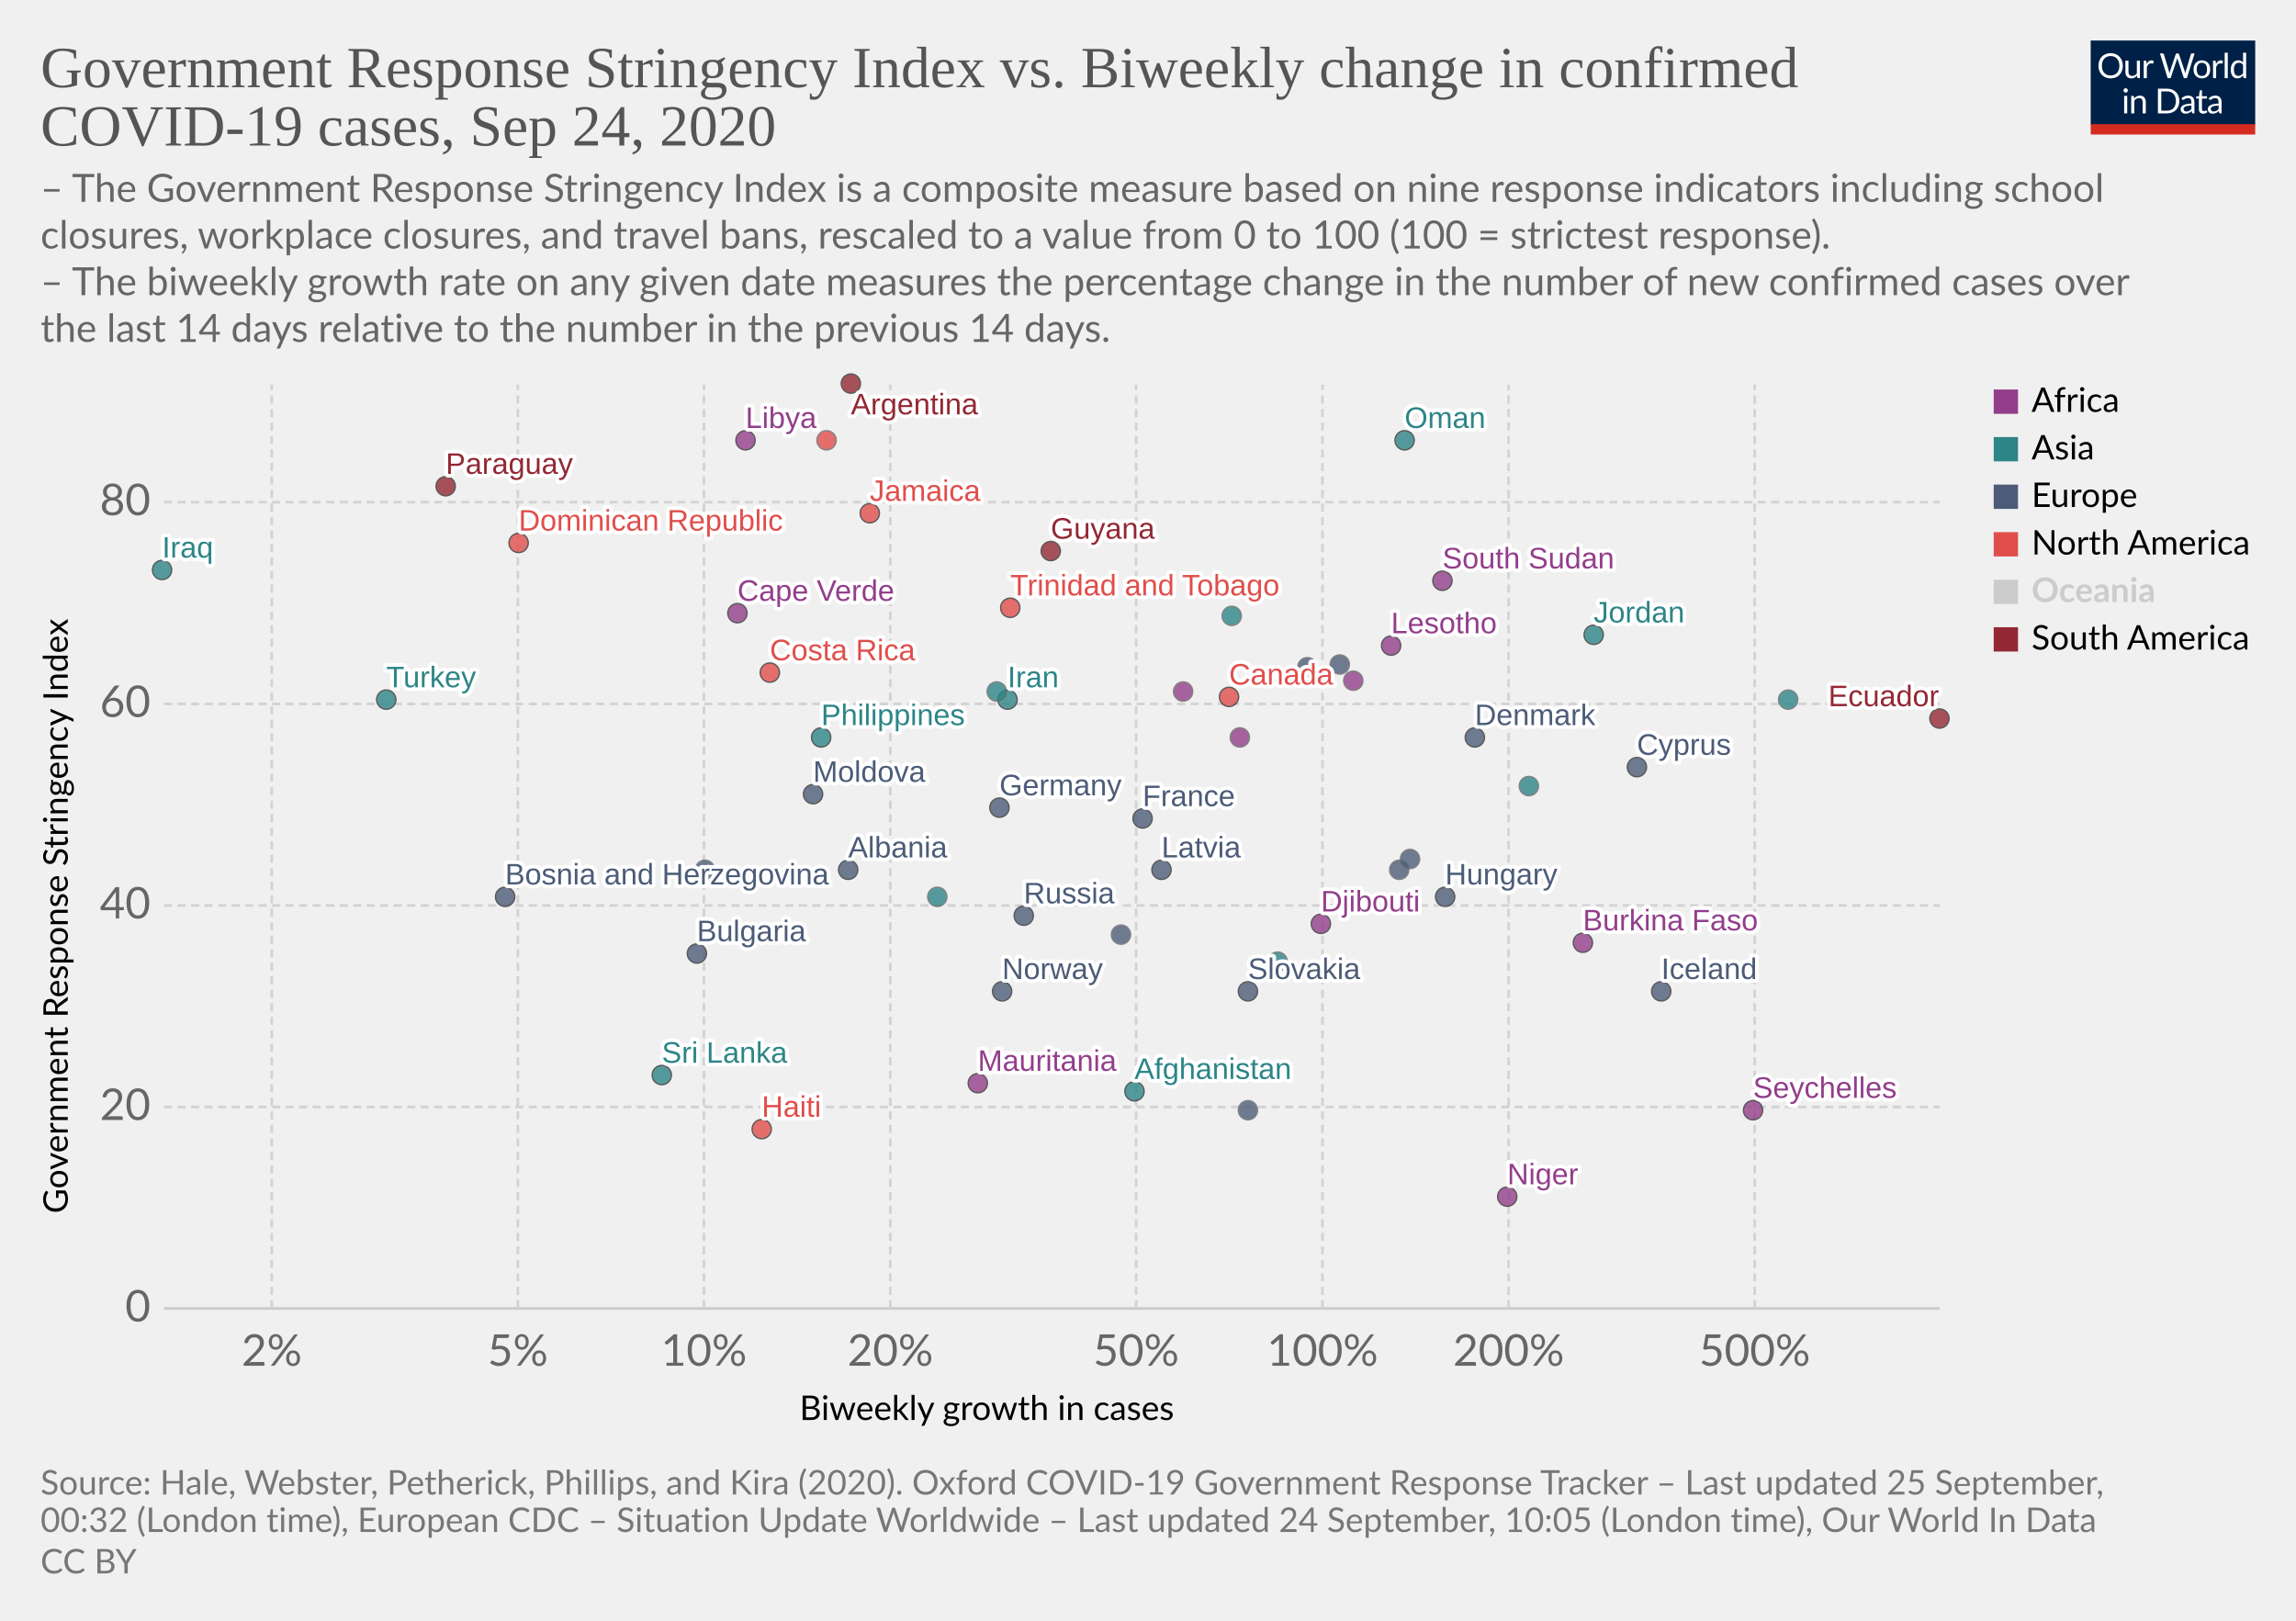
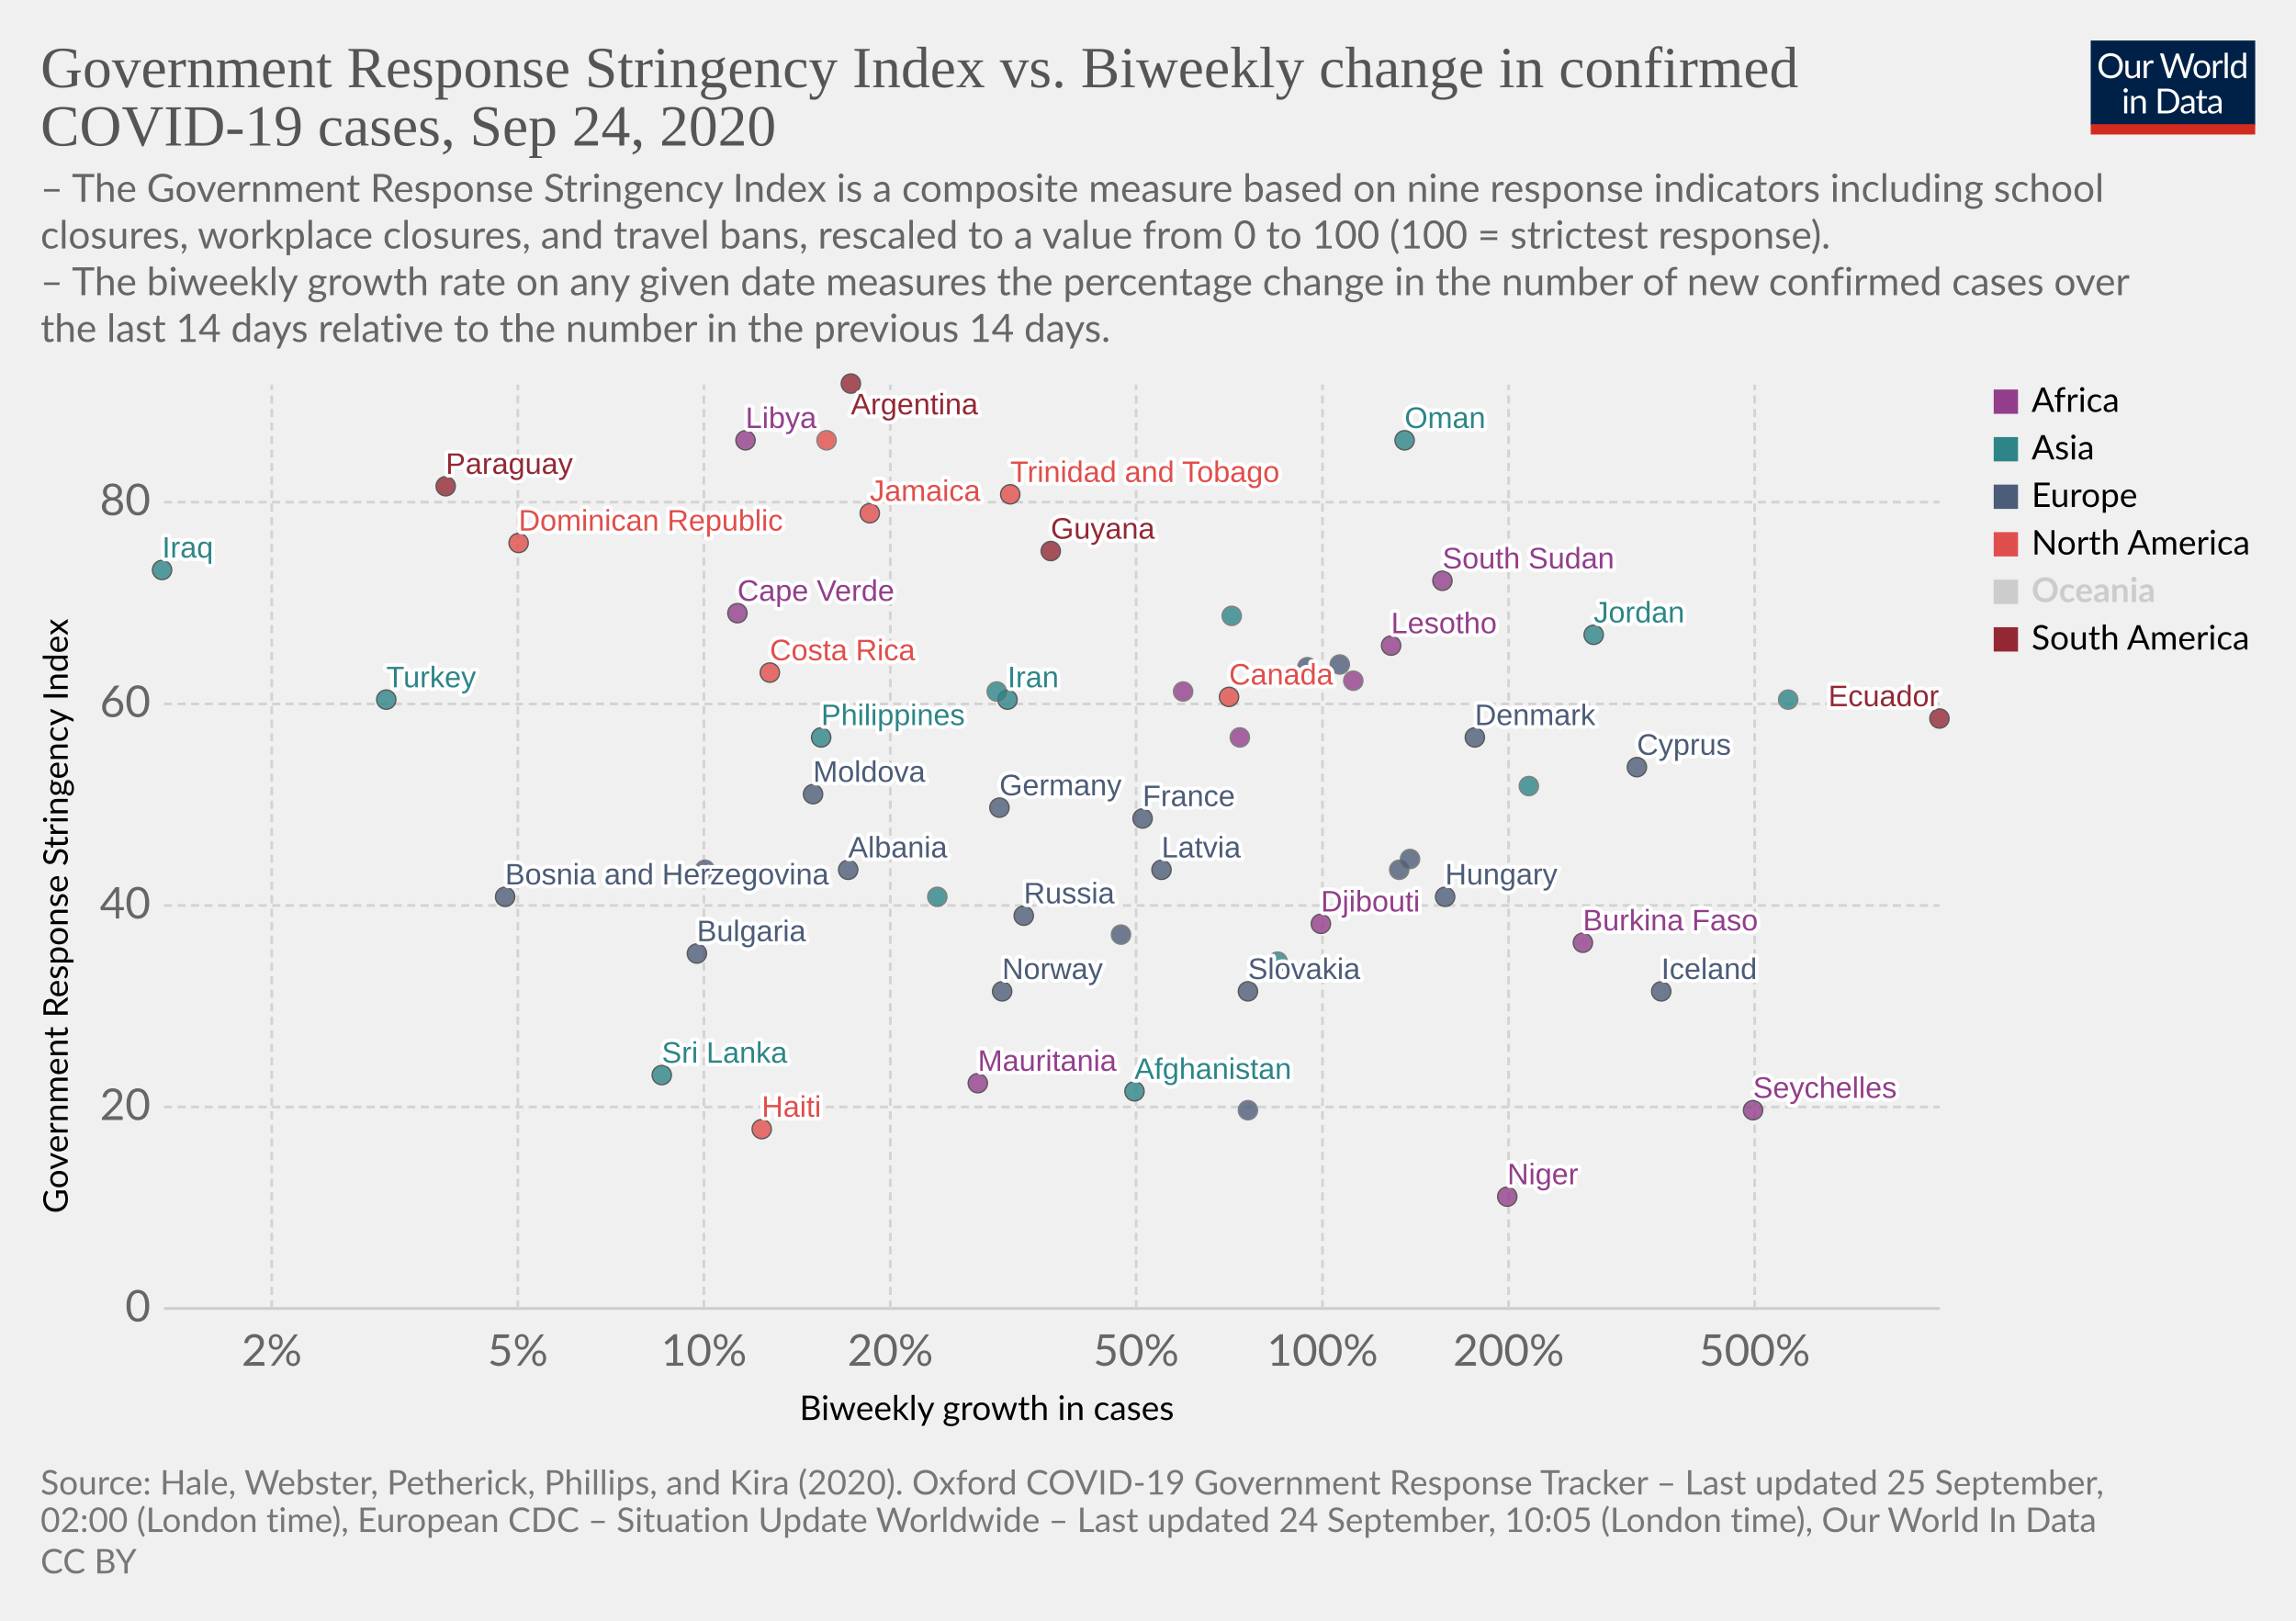
<svg xmlns="http://www.w3.org/2000/svg" version="1.1" style="background-color:#fff;-webkit-font-smoothing:antialiased" width="850" height="600" viewBox="0 0 850 600" font-family="Lato,'Helvetica Neue',Helvetica,Arial,sans-serif" font-size="18" text-rendering="optimizeLegibility">
  <g class="HeaderView">
    <g transform="matrix(.29 0 0 .29 774 15)">
      <svg width="210" height="120" viewBox="0 0 210 120" fill="none">
        <g clip-path="url(#clip0)">
          <path d="M0 0h210v107.89H0V0z" fill="#002147" />
          <path d="M40.98 32.25c0 2.36-.38 4.53-1.12 6.51a14.26 14.26 0 01-8.1 8.4c-1.9.78-4.02 1.17-6.34 1.17a16.6 16.6 0 01-6.33-1.17 14.31 14.31 0 01-8.08-8.4 18.29 18.29 0 01-1.12-6.51c0-2.36.38-4.53 1.12-6.5a14.32 14.32 0 018.07-8.44c1.92-.8 4.03-1.19 6.34-1.19 2.32 0 4.43.4 6.34 1.19 1.92.8 3.56 1.9 4.93 3.34a14.87 14.87 0 013.17 5.1 18.1 18.1 0 011.12 6.5zm-4.38 0c0-1.94-.26-3.68-.8-5.22a10.91 10.91 0 00-2.24-3.89 9.68 9.68 0 00-3.52-2.46 11.95 11.95 0 00-4.62-.86c-1.68 0-3.21.28-4.6.86a9.88 9.88 0 00-3.54 2.46 10.91 10.91 0 00-2.24 3.9c-.53 1.53-.8 3.27-.8 5.2 0 1.94.27 3.68.8 5.22a11.17 11.17 0 002.24 3.9 10.01 10.01 0 003.55 2.44c1.38.56 2.9.83 4.6.83 1.7 0 3.24-.27 4.61-.83a9.8 9.8 0 003.52-2.44 11.17 11.17 0 002.25-3.9c.53-1.54.8-3.28.8-5.21zm26.22-6.54V48H60.5c-.56 0-.9-.27-1.05-.81l-.31-2.4a12.45 12.45 0 01-3.26 2.6c-1.2.64-2.58.96-4.13.96-1.22 0-2.3-.2-3.24-.6a6.52 6.52 0 01-2.33-1.7 7.37 7.37 0 01-1.43-2.67c-.3-1.04-.46-2.2-.46-3.45V25.7h3.91v14.22c0 1.68.38 2.99 1.15 3.91.77.93 1.96 1.39 3.54 1.39 1.16 0 2.24-.27 3.23-.82a10.42 10.42 0 002.8-2.28V25.7h3.91zm8.61 4.47a9.94 9.94 0 012.6-3.56 5.64 5.64 0 013.76-1.3c.47 0 .92.05 1.34.15.44.1.83.27 1.17.49l-.3 2.92c-.09.37-.3.55-.66.55-.2 0-.5-.04-.9-.13a6.21 6.21 0 00-3.24.18c-.54.2-1.03.5-1.47.92-.42.4-.81.9-1.17 1.5-.33.58-.64 1.26-.92 2.02V48H67.7V25.71h2.25c.42 0 .72.08.88.25.16.16.27.44.33.83l.26 3.39zm61.16-13.7L122.75 48h-3.82l-7.99-24.05a21.95 21.95 0 01-.42-1.58 38.36 38.36 0 01-.44 1.58L102.05 48h-3.83L88.4 16.47h3.54c.38 0 .7.1.95.29.26.2.43.43.5.73l6.52 21.9c.1.4.2.83.28 1.28.1.46.2.94.29 1.46l.3-1.46c.12-.47.25-.9.38-1.27l7.41-21.91c.1-.25.26-.48.51-.69.27-.22.58-.33.95-.33h1.23c.38 0 .69.1.92.29.24.2.41.43.53.73l7.4 21.9a28.4 28.4 0 01.68 2.62 29.52 29.52 0 01.52-2.61l6.54-21.91c.07-.27.23-.5.48-.7.27-.21.58-.32.95-.32h3.32zm9.35 8.88c1.63 0 3.1.27 4.4.82a9.43 9.43 0 015.46 5.94c.5 1.4.74 2.98.74 4.73 0 1.76-.25 3.34-.74 4.75a9.43 9.43 0 01-5.46 5.92c-1.3.52-2.77.79-4.4.79-1.64 0-3.12-.27-4.44-.8a9.42 9.42 0 01-3.35-2.3c-.92-1-1.63-2.2-2.13-3.61-.49-1.41-.73-3-.73-4.75s.24-3.33.73-4.73c.5-1.43 1.2-2.64 2.13-3.63a9.4 9.4 0 013.35-2.31c1.32-.55 2.8-.82 4.44-.82zm0 19.89c2.2 0 3.84-.73 4.93-2.2 1.08-1.48 1.63-3.54 1.63-6.18 0-2.66-.55-4.72-1.63-6.2-1.09-1.49-2.73-2.23-4.93-2.23-1.12 0-2.09.2-2.93.57a5.7 5.7 0 00-2.06 1.65 7.5 7.5 0 00-1.24 2.67c-.26 1.04-.4 2.22-.4 3.54 0 2.64.55 4.7 1.64 6.18 1.1 1.47 2.76 2.2 4.99 2.2zm17.97-15.07a9.94 9.94 0 012.6-3.56 5.64 5.64 0 013.76-1.3c.47 0 .91.05 1.34.15.44.1.83.27 1.16.49l-.28 2.92c-.09.37-.31.55-.66.55-.2 0-.5-.04-.9-.13a6.2 6.2 0 00-3.24.18c-.54.2-1.03.5-1.47.92-.43.4-.82.9-1.17 1.5a13.1 13.1 0 00-.92 2.02V48h-3.94V25.71h2.24c.43 0 .72.08.88.25.17.16.28.44.33.83l.27 3.39zm15.04-14.59V48h-3.92V15.6h3.92zm19.55 15.43a6.22 6.22 0 00-2.38-2.05 6.7 6.7 0 00-2.86-.6c-2.07 0-3.66.75-4.77 2.23-1.12 1.48-1.68 3.6-1.68 6.33 0 1.46.13 2.7.38 3.74a7.29 7.29 0 001.1 2.56 4.35 4.35 0 001.78 1.45c.7.3 1.5.46 2.4.46 1.29 0 2.41-.3 3.36-.88a9.6 9.6 0 002.67-2.49V31.02zm3.91-15.43V48h-2.33c-.56 0-.9-.27-1.06-.81l-.35-2.71a12.13 12.13 0 01-3.25 2.77 8.28 8.28 0 01-4.23 1.06 7.31 7.31 0 01-6.14-2.9c-.73-.96-1.3-2.15-1.69-3.57a18.35 18.35 0 01.07-9.48 11.29 11.29 0 011.89-3.7 8.7 8.7 0 017.06-3.34 7.96 7.96 0 016.12 2.62V15.59h3.91zM46.61 70.71V93H42.7V70.71h3.91zm.84-7c0 .39-.08.75-.24 1.09a2.81 2.81 0 01-1.52 1.47 2.67 2.67 0 01-2.16 0 2.9 2.9 0 01-1.45-1.47 2.67 2.67 0 010-2.16c.15-.35.35-.65.6-.9.25-.27.53-.47.85-.62a2.67 2.67 0 012.16 0c.35.15.65.35.9.62.27.25.47.55.62.9.16.34.24.7.24 1.08zm7.97 10.24c.49-.54 1-1.04 1.54-1.48a9.85 9.85 0 013.66-1.84 8.96 8.96 0 015.43.35c.94.4 1.72.97 2.33 1.71a7.36 7.36 0 011.43 2.67c.32 1.04.49 2.19.49 3.45V93h-3.94V78.81c0-1.69-.4-3-1.17-3.92-.76-.93-1.93-1.4-3.5-1.4a6.6 6.6 0 00-3.25.83c-1 .56-1.92 1.31-2.77 2.27V93h-3.94V70.71h2.35c.56 0 .9.28 1.04.82l.3 2.42zm57.7 3.3c0 2.36-.37 4.5-1.11 6.44a14.3 14.3 0 01-3.17 4.98 14.1 14.1 0 01-4.93 3.2c-1.9.76-4.02 1.13-6.33 1.13H85.8V61.47h11.77c2.31 0 4.42.39 6.33 1.15a13.8 13.8 0 018.1 8.18 17.75 17.75 0 011.12 6.45zm-4.37 0c0-1.94-.26-3.67-.8-5.2a10.94 10.94 0 00-2.23-3.87 9.57 9.57 0 00-3.53-2.42 12.23 12.23 0 00-4.61-.83h-7.5v24.62h7.5c1.7 0 3.24-.28 4.61-.84a9.7 9.7 0 003.53-2.4 10.94 10.94 0 002.24-3.87c.53-1.53.8-3.26.8-5.2zm19.8 5.72c-1.8.06-3.34.2-4.62.44-1.26.22-2.3.51-3.1.88-.8.36-1.37.8-1.74 1.3-.35.5-.53 1.05-.53 1.67 0 .58.1 1.1.3 1.52a3 3 0 00.76 1.05c.34.27.73.46 1.17.6.45.11.94.17 1.45.17a7.28 7.28 0 003.5-.81 11.95 11.95 0 002.82-2.2v-4.62zm-12.65-9.11a12.73 12.73 0 013.98-2.66c1.43-.59 3-.88 4.73-.88 1.25 0 2.36.2 3.33.61a6.81 6.81 0 013.94 4.38c.33 1.04.5 2.19.5 3.43V93h-1.74a1.8 1.8 0 01-.88-.18c-.2-.13-.36-.38-.48-.74l-.44-2.12c-.59.55-1.16 1.03-1.72 1.46a9.48 9.48 0 01-3.74 1.7c-.69.15-1.46.23-2.3.23-.87 0-1.69-.12-2.45-.35a5.34 5.34 0 01-3.34-2.93 6.64 6.64 0 01-.49-2.64c0-.88.25-1.72.73-2.53a6.33 6.33 0 012.35-2.17c1.09-.63 2.5-1.15 4.25-1.54 1.75-.41 3.89-.65 6.42-.7v-1.75c0-1.73-.37-3.03-1.12-3.91-.75-.9-1.84-1.34-3.28-1.34-.97 0-1.78.12-2.44.37-.64.23-1.2.5-1.7.81l-1.23.82c-.33.23-.67.35-1 .35-.27 0-.5-.07-.69-.2a2.1 2.1 0 01-.48-.53l-.7-1.25zm27.67 19.5c-1.76 0-3.12-.5-4.07-1.48-.94-.98-1.41-2.4-1.41-4.25V74h-2.68a.9.9 0 01-.6-.2c-.16-.14-.24-.36-.24-.66v-1.56l3.65-.46.9-6.89a.9.9 0 01.29-.52.88.88 0 01.62-.22H142v7.67h6.44V74H142v13.38c0 .94.22 1.63.68 2.09.45.45 1.04.68 1.76.68a3.21 3.21 0 001.85-.53l.55-.35c.16-.12.3-.18.41-.18.2 0 .4.13.55.38l1.15 1.87a7.45 7.45 0 01-2.44 1.5c-.96.35-1.94.52-2.95.52zm19.68-10.4c-1.8.07-3.34.21-4.62.45-1.26.22-2.3.51-3.1.88-.8.36-1.37.8-1.74 1.3-.35.5-.53 1.05-.53 1.67 0 .58.1 1.1.3 1.52.18.42.44.77.76 1.05.34.27.73.46 1.17.6.45.11.94.17 1.45.17a7.3 7.3 0 003.5-.81 12.04 12.04 0 002.82-2.2v-4.62zm-12.65-9.1a12.72 12.72 0 013.99-2.66c1.42-.59 3-.88 4.72-.88 1.25 0 2.36.2 3.33.61a6.81 6.81 0 013.94 4.38c.33 1.04.5 2.19.5 3.43V93h-1.74a1.8 1.8 0 01-.88-.18c-.2-.13-.36-.38-.48-.74l-.44-2.12c-.59.55-1.16 1.03-1.72 1.46a9.48 9.48 0 01-3.74 1.7c-.69.15-1.46.23-2.3.23-.87 0-1.69-.12-2.45-.35a5.33 5.33 0 01-3.34-2.93 6.62 6.62 0 01-.49-2.64c0-.88.25-1.72.73-2.53a6.33 6.33 0 012.35-2.17c1.09-.63 2.5-1.15 4.25-1.54a31.2 31.2 0 016.42-.7v-1.75c0-1.73-.37-3.03-1.12-3.91-.75-.9-1.84-1.34-3.28-1.34-.97 0-1.78.12-2.44.37-.64.23-1.2.5-1.7.81-.46.3-.87.57-1.22.82-.34.23-.68.35-1.02.35-.26 0-.49-.07-.68-.2a1.88 1.88 0 01-.48-.53l-.7-1.25z" fill="#fff" />
          <path fill="#D42B21" d="M0 106.79h210V120H0z" />
        </g>
        <defs>
          <clipPath id="clip0">
            <path fill="#fff" d="M0 0h210v120H0z" />
          </clipPath>
        </defs>
      </svg>
    </g>
    <a href="https://ourworldindata.org/grapher/government-response-stringency-index-vs-biweekly-change-in-confirmed-covid-19-cases?time=latest" target="_blank" font-family="&quot;Playfair Display&quot;,Georgia,&quot;Times New Roman&quot;,serif">
      <text font-size="21.6" x="15" y="32.3" fill="#555">
        <tspan x="15" y="32.28">Government Response Stringency Index vs. Biweekly change in confirmed</tspan>
        <tspan x="15" y="53.88">COVID-19 cases, Sep 24, 2020</tspan>
      </text>
    </a>
    <text font-size="14.4" x="15" y="74.7" fill="#666">
      <tspan x="15" y="74.72">– The Government Response Stringency Index is a composite measure based on nine response indicators including school</tspan>
      <tspan x="15" y="92">closures, workplace closures, and travel bans, rescaled to a value from 0 to 100 (100 = strictest response).</tspan>
      <tspan x="15" y="109.28"> – The biweekly growth rate on any given date measures the percentage change in the number of new confirmed cases over</tspan>
      <tspan x="15" y="126.56">the last 14 days relative to the number in the previous 14 days.</tspan>
    </text>
  </g>
  <g class="ScatterPlot">
    <g class="DualAxisView">
      <g class="HorizontalAxis">
        <text font-size="12.6" x="296" y="525.7">
          <tspan x="295.99" y="525.68">Biweekly growth in cases</tspan>
        </text>
        <text x="100.6" y="505.6" fill="#666" text-anchor="middle" font-size="16.2">2%</text>
        <text x="191.7" y="505.6" fill="#666" text-anchor="middle" font-size="16.2">5%</text>
        <text x="260.6" y="505.6" fill="#666" text-anchor="middle" font-size="16.2">10%</text>
        <text x="329.6" y="505.6" fill="#666" text-anchor="middle" font-size="16.2">20%</text>
        <text x="420.6" y="505.6" fill="#666" text-anchor="middle" font-size="16.2">50%</text>
        <text x="489.6" y="505.6" fill="#666" text-anchor="middle" font-size="16.2">100%</text>
        <text x="558.5" y="505.6" fill="#666" text-anchor="middle" font-size="16.2">200%</text>
        <text x="649.6" y="505.6" fill="#666" text-anchor="middle" font-size="16.2">500%</text>
      </g>
      <g class="VerticalAxis">
        <text font-size="12.6" x="-449.2" y="25.1" transform="rotate(-90)">
          <tspan x="-449.2" y="25.08">Government Response Stringency Index</tspan>
        </text>
        <text x="55.74" y="484.4" fill="#666" dominant-baseline="middle" text-anchor="end" font-size="16.2">0</text>
        <text x="55.74" y="409.8" fill="#666" dominant-baseline="middle" text-anchor="end" font-size="16.2">20</text>
        <text x="55.74" y="335.2" fill="#666" dominant-baseline="middle" text-anchor="end" font-size="16.2">40</text>
        <text x="55.74" y="260.6" fill="#666" dominant-baseline="middle" text-anchor="end" font-size="16.2">60</text>
        <text x="55.74" y="185.9" fill="#666" dominant-baseline="middle" text-anchor="end" font-size="16.2">80</text>
      </g>
      <g class="AxisGridLines horizontalLines">
        <path stroke="#ccc" d="M60.74 484.4h657.35" />
        <path stroke="#d3d3d3" stroke-dasharray="3,2" d="M60.74 409.8h657.35M60.74 335.2h657.35M60.74 260.6h657.35M60.74 185.9h657.35" />
      </g>
      <g class="AxisGridLines verticalLines" stroke="#d3d3d3" stroke-dasharray="3,2">
        <path d="M100.6 484.4v-342M191.7 484.4v-342M260.6 484.4v-342M329.6 484.4v-342M420.6 484.4v-342M489.6 484.4v-342M558.5 484.4v-342M649.6 484.4v-342" />
      </g>
    </g>
    <g class="PointsWithLabels clickable" clip-path="url(#a)" font-family="Arial, sans-serif">
      <path fill="rgba(255,255,255,0)" d="M60.74 142.4h657.35v342H60.74z" />
      <defs>
        <clipPath id="a">
          <path d="M50.74 132.4h677.35v362H50.74z" />
        </clipPath>
      </defs>
      <g class="key-Afghanistan_0">
        <circle cx="420" cy="404" r="3.57" fill="#2D8587" opacity=".8" stroke="#333" stroke-width=".5" />
      </g>
      <g class="key-Argentina_0">
        <circle cx="315" cy="142" r="3.57" fill="#932834" opacity=".8" stroke="#333" stroke-width=".5" />
      </g>
      <g class="key-Bulgaria_0">
        <circle cx="258" cy="353" r="3.57" fill="#4C5C78" opacity=".8" stroke="#333" stroke-width=".5" />
      </g>
      <g class="key-Canada_0">
        <circle cx="455" cy="258" r="3.57" fill="#E04E4B" opacity=".8" stroke="#333" stroke-width=".5" />
      </g>
      <g class="key-Costa-Rica_0">
        <circle cx="285" cy="249" r="3.57" fill="#E04E4B" opacity=".8" stroke="#333" stroke-width=".5" />
      </g>
      <g class="key-South-Sudan_0">
        <circle cx="534" cy="215" r="3.57" fill="#923E8B" opacity=".8" stroke="#333" stroke-width=".5" />
      </g>
      <g class="key-Lesotho_0">
        <circle cx="515" cy="239" r="3.57" fill="#923E8B" opacity=".8" stroke="#333" stroke-width=".5" />
      </g>
      <g class="key-Latvia_0">
        <circle cx="430" cy="322" r="3.57" fill="#4C5C78" opacity=".8" stroke="#333" stroke-width=".5" />
      </g>
      <g class="key-Bosnia-and-Herzegovina_0">
        <circle cx="187" cy="332" r="3.57" fill="#4C5C78" opacity=".8" stroke="#333" stroke-width=".5" />
      </g>
      <g class="key-Moldova_0">
        <circle cx="301" cy="294" r="3.57" fill="#4C5C78" opacity=".8" stroke="#333" stroke-width=".5" />
      </g>
      <g class="key-Paraguay_0">
        <circle cx="165" cy="180" r="3.57" fill="#932834" opacity=".8" stroke="#333" stroke-width=".5" />
      </g>
      <g class="key-Albania_0">
        <circle cx="314" cy="322" r="3.57" fill="#4C5C78" opacity=".8" stroke="#333" stroke-width=".5" />
      </g>
      <g class="key-Cyprus_0">
        <circle cx="606" cy="284" r="3.57" fill="#4C5C78" opacity=".8" stroke="#333" stroke-width=".5" />
      </g>
      <g class="key-Burkina-Faso_0">
        <circle cx="586" cy="349" r="3.57" fill="#923E8B" opacity=".8" stroke="#333" stroke-width=".5" />
      </g>
      <g class="key-Cuba_0">
        <circle cx="306" cy="163" r="3.57" fill="#E04E4B" opacity=".8" stroke="#666" stroke-width=".5" />
      </g>
      <g class="key-Germany_0">
        <circle cx="370" cy="299" r="3.57" fill="#4C5C78" opacity=".8" stroke="#333" stroke-width=".5" />
      </g>
      <g class="key-Denmark_0">
        <circle cx="546" cy="273" r="3.57" fill="#4C5C78" opacity=".8" stroke="#333" stroke-width=".5" />
      </g>
      <g class="key-Dominican-Republic_0">
        <circle cx="192" cy="201" r="3.57" fill="#E04E4B" opacity=".8" stroke="#333" stroke-width=".5" />
      </g>
      <g class="key-Ecuador_0">
        <circle cx="718" cy="266" r="3.57" fill="#932834" opacity=".8" stroke="#333" stroke-width=".5" />
      </g>
      <g class="key-France_0">
        <circle cx="423" cy="303" r="3.57" fill="#4C5C78" opacity=".8" stroke="#333" stroke-width=".5" />
      </g>
      <g class="key-United-Kingdom_0">
        <circle cx="496" cy="246" r="3.57" fill="#4C5C78" opacity=".8" stroke="#666" stroke-width=".5" />
      </g>
      <g class="key-Georgia_0">
        <circle cx="662" cy="259" r="3.57" fill="#2D8587" opacity=".8" stroke="#666" stroke-width=".5" />
      </g>
      <g class="key-Guyana_0">
        <circle cx="389" cy="204" r="3.57" fill="#932834" opacity=".8" stroke="#333" stroke-width=".5" />
      </g>
      <g class="key-Hungary_0">
        <circle cx="535" cy="332" r="3.57" fill="#4C5C78" opacity=".8" stroke="#333" stroke-width=".5" />
      </g>
      <g class="key-Ireland_0">
        <circle cx="484" cy="247" r="3.57" fill="#4C5C78" opacity=".8" stroke="#666" stroke-width=".5" />
      </g>
      <g class="key-Iran_0">
        <circle cx="373" cy="259" r="3.57" fill="#2D8587" opacity=".8" stroke="#333" stroke-width=".5" />
      </g>
      <g class="key-Iraq_0">
        <circle cx="60" cy="211" r="3.57" fill="#2D8587" opacity=".8" stroke="#333" stroke-width=".5" />
      </g>
      <g class="key-Iceland_0">
        <circle cx="615" cy="367" r="3.57" fill="#4C5C78" opacity=".8" stroke="#333" stroke-width=".5" />
      </g>
      <g class="key-Philippines_0">
        <circle cx="304" cy="273" r="3.57" fill="#2D8587" opacity=".8" stroke="#333" stroke-width=".5" />
      </g>
      <g class="key-Russia_0">
        <circle cx="379" cy="339" r="3.57" fill="#4C5C78" opacity=".8" stroke="#333" stroke-width=".5" />
      </g>
      <g class="key-Slovakia_0">
        <circle cx="462" cy="367" r="3.57" fill="#4C5C78" opacity=".8" stroke="#333" stroke-width=".5" />
      </g>
      <g class="key-Slovenia_0">
        <circle cx="518" cy="322" r="3.57" fill="#4C5C78" opacity=".8" stroke="#666" stroke-width=".5" />
      </g>
      <g class="key-Sweden_0">
        <circle cx="415" cy="346" r="3.57" fill="#4C5C78" opacity=".8" stroke="#666" stroke-width=".5" />
      </g>
      <g class="key-Thailand_0">
        <circle cx="347" cy="332" r="3.57" fill="#2D8587" opacity=".8" stroke="#666" stroke-width=".5" />
      </g>
      <g class="key-Haiti_0">
        <circle cx="282" cy="418" r="3.57" fill="#E04E4B" opacity=".8" stroke="#333" stroke-width=".5" />
      </g>
      <g class="key-Cape-Verde_0">
        <circle cx="273" cy="227" r="3.57" fill="#923E8B" opacity=".8" stroke="#333" stroke-width=".5" />
      </g>
      <g class="key-Niger_0">
        <circle cx="558" cy="443" r="3.57" fill="#923E8B" opacity=".8" stroke="#333" stroke-width=".5" />
      </g>
      <g class="key-Mozambique_0">
        <circle cx="501" cy="252" r="3.57" fill="#923E8B" opacity=".8" stroke="#666" stroke-width=".5" />
      </g>
      <g class="key-Libya_0">
        <circle cx="276" cy="163" r="3.57" fill="#923E8B" opacity=".8" stroke="#333" stroke-width=".5" />
      </g>
      <g class="key-Israel_0">
        <circle cx="473" cy="356" r="3.57" fill="#2D8587" opacity=".8" stroke="#666" stroke-width=".5" />
      </g>
      <g class="key-Italy_0">
        <circle cx="261" cy="322" r="3.57" fill="#4C5C78" opacity=".8" stroke="#666" stroke-width=".5" />
      </g>
      <g class="key-Jordan_0">
        <circle cx="590" cy="235" r="3.57" fill="#2D8587" opacity=".8" stroke="#333" stroke-width=".5" />
      </g>
      <g class="key-Lebanon_0">
        <circle cx="369" cy="256" r="3.57" fill="#2D8587" opacity=".8" stroke="#666" stroke-width=".5" />
      </g>
      <g class="key-Sri-Lanka_0">
        <circle cx="245" cy="398" r="3.57" fill="#2D8587" opacity=".8" stroke="#333" stroke-width=".5" />
      </g>
      <g class="key-Lithuania_0">
        <circle cx="462" cy="411" r="3.57" fill="#4C5C78" opacity=".8" stroke="#666" stroke-width=".5" />
      </g>
      <g class="key-Malaysia_0">
        <circle cx="566" cy="291" r="3.57" fill="#2D8587" opacity=".8" stroke="#666" stroke-width=".5" />
      </g>
      <g class="key-Netherlands_0">
        <circle cx="522" cy="318" r="3.57" fill="#4C5C78" opacity=".8" stroke="#666" stroke-width=".5" />
      </g>
      <g class="key-Norway_0">
        <circle cx="371" cy="367" r="3.57" fill="#4C5C78" opacity=".8" stroke="#333" stroke-width=".5" />
      </g>
      <g class="key-Oman_0">
        <circle cx="520" cy="163" r="3.57" fill="#2D8587" opacity=".8" stroke="#333" stroke-width=".5" />
      </g>
      <g class="key-Jamaica_0">
        <circle cx="322" cy="190" r="3.57" fill="#E04E4B" opacity=".8" stroke="#333" stroke-width=".5" />
      </g>
      <g class="key-Turkey_0">
        <circle cx="143" cy="259" r="3.57" fill="#2D8587" opacity=".8" stroke="#333" stroke-width=".5" />
      </g>
      <g class="key-Trinidad-and-Tobago_0">
-         <circle cx="374" cy="225" r="3.57" fill="#E04E4B" opacity=".8" stroke="#333" stroke-width=".5" />
+         <circle cx="374" cy="183" r="3.57" fill="#E04E4B" opacity=".8" stroke="#333" stroke-width=".5" />
      </g>
      <g class="key-Mauritania_0">
        <circle cx="362" cy="401" r="3.57" fill="#923E8B" opacity=".8" stroke="#333" stroke-width=".5" />
      </g>
      <g class="key-Seychelles_0">
        <circle cx="649" cy="411" r="3.57" fill="#923E8B" opacity=".8" stroke="#333" stroke-width=".5" />
      </g>
      <g class="key-Central-African-Republic_0">
        <circle cx="459" cy="273" r="3.57" fill="#923E8B" opacity=".8" stroke="#666" stroke-width=".5" />
      </g>
      <g class="key-Uzbekistan_0">
        <circle cx="456" cy="228" r="3.57" fill="#2D8587" opacity=".8" stroke="#666" stroke-width=".5" />
      </g>
      <g class="key-Liberia_0">
        <circle cx="438" cy="256" r="3.57" fill="#923E8B" opacity=".8" stroke="#666" stroke-width=".5" />
      </g>
      <g class="key-Djibouti_0">
        <circle cx="489" cy="342" r="3.57" fill="#923E8B" opacity=".8" stroke="#333" stroke-width=".5" />
      </g>
      <g class="backgroundLabels" fill="#333" font-size="11" font-weight="400">
        <text x="420" y="399.43" fill="#fff" stroke="#fff" stroke-linecap="round" stroke-linejoin="round" stroke-width=".25em">Afghanistan</text>
        <text x="420" y="399.43" fill="#2D8587">Afghanistan</text>
        <text x="315" y="153.4" fill="#fff" stroke="#fff" stroke-linecap="round" stroke-linejoin="round" stroke-width=".25em">Argentina</text>
        <text x="315" y="153.4" fill="#932834">Argentina</text>
        <text x="258" y="348.43" fill="#fff" stroke="#fff" stroke-linecap="round" stroke-linejoin="round" stroke-width=".25em">Bulgaria</text>
        <text x="258" y="348.43" fill="#4C5C78">Bulgaria</text>
        <text x="455" y="253.43" fill="#fff" stroke="#fff" stroke-linecap="round" stroke-linejoin="round" stroke-width=".25em">Canada</text>
        <text x="455" y="253.43" fill="#E04E4B">Canada</text>
        <text x="285" y="244.43" fill="#fff" stroke="#fff" stroke-linecap="round" stroke-linejoin="round" stroke-width=".25em">Costa Rica</text>
        <text x="285" y="244.43" fill="#E04E4B">Costa Rica</text>
        <text x="534" y="210.43" fill="#fff" stroke="#fff" stroke-linecap="round" stroke-linejoin="round" stroke-width=".25em">South Sudan</text>
        <text x="534" y="210.43" fill="#923E8B">South Sudan</text>
        <text x="515" y="234.43" fill="#fff" stroke="#fff" stroke-linecap="round" stroke-linejoin="round" stroke-width=".25em">Lesotho</text>
        <text x="515" y="234.43" fill="#923E8B">Lesotho</text>
        <text x="430" y="317.43" fill="#fff" stroke="#fff" stroke-linecap="round" stroke-linejoin="round" stroke-width=".25em">Latvia</text>
        <text x="430" y="317.43" fill="#4C5C78">Latvia</text>
        <text x="187" y="327.43" fill="#fff" stroke="#fff" stroke-linecap="round" stroke-linejoin="round" stroke-width=".25em">Bosnia and Herzegovina</text>
        <text x="187" y="327.43" fill="#4C5C78">Bosnia and Herzegovina</text>
        <text x="301" y="289.43" fill="#fff" stroke="#fff" stroke-linecap="round" stroke-linejoin="round" stroke-width=".25em">Moldova</text>
        <text x="301" y="289.43" fill="#4C5C78">Moldova</text>
        <text x="165" y="175.43" fill="#fff" stroke="#fff" stroke-linecap="round" stroke-linejoin="round" stroke-width=".25em">Paraguay</text>
        <text x="165" y="175.43" fill="#932834">Paraguay</text>
        <text x="314" y="317.43" fill="#fff" stroke="#fff" stroke-linecap="round" stroke-linejoin="round" stroke-width=".25em">Albania</text>
        <text x="314" y="317.43" fill="#4C5C78">Albania</text>
        <text x="606" y="279.43" fill="#fff" stroke="#fff" stroke-linecap="round" stroke-linejoin="round" stroke-width=".25em">Cyprus</text>
        <text x="606" y="279.43" fill="#4C5C78">Cyprus</text>
        <text x="586" y="344.43" fill="#fff" stroke="#fff" stroke-linecap="round" stroke-linejoin="round" stroke-width=".25em">Burkina Faso</text>
        <text x="586" y="344.43" fill="#923E8B">Burkina Faso</text>
        <text x="370" y="294.43" fill="#fff" stroke="#fff" stroke-linecap="round" stroke-linejoin="round" stroke-width=".25em">Germany</text>
        <text x="370" y="294.43" fill="#4C5C78">Germany</text>
        <text x="546" y="268.43" fill="#fff" stroke="#fff" stroke-linecap="round" stroke-linejoin="round" stroke-width=".25em">Denmark</text>
        <text x="546" y="268.43" fill="#4C5C78">Denmark</text>
        <text x="192" y="196.43" fill="#fff" stroke="#fff" stroke-linecap="round" stroke-linejoin="round" stroke-width=".25em">Dominican Republic</text>
        <text x="192" y="196.43" fill="#E04E4B">Dominican Republic</text>
        <text x="676.86" y="261.43" fill="#fff" stroke="#fff" stroke-linecap="round" stroke-linejoin="round" stroke-width=".25em">Ecuador</text>
        <text x="676.86" y="261.43" fill="#932834">Ecuador</text>
        <text x="423" y="298.43" fill="#fff" stroke="#fff" stroke-linecap="round" stroke-linejoin="round" stroke-width=".25em">France</text>
        <text x="423" y="298.43" fill="#4C5C78">France</text>
        <text x="389" y="199.43" fill="#fff" stroke="#fff" stroke-linecap="round" stroke-linejoin="round" stroke-width=".25em">Guyana</text>
        <text x="389" y="199.43" fill="#932834">Guyana</text>
        <text x="535" y="327.43" fill="#fff" stroke="#fff" stroke-linecap="round" stroke-linejoin="round" stroke-width=".25em">Hungary</text>
        <text x="535" y="327.43" fill="#4C5C78">Hungary</text>
        <text x="373" y="254.43" fill="#fff" stroke="#fff" stroke-linecap="round" stroke-linejoin="round" stroke-width=".25em">Iran</text>
        <text x="373" y="254.43" fill="#2D8587">Iran</text>
        <text x="60" y="206.43" fill="#fff" stroke="#fff" stroke-linecap="round" stroke-linejoin="round" stroke-width=".25em">Iraq</text>
        <text x="60" y="206.43" fill="#2D8587">Iraq</text>
        <text x="615" y="362.43" fill="#fff" stroke="#fff" stroke-linecap="round" stroke-linejoin="round" stroke-width=".25em">Iceland</text>
        <text x="615" y="362.43" fill="#4C5C78">Iceland</text>
        <text x="304" y="268.43" fill="#fff" stroke="#fff" stroke-linecap="round" stroke-linejoin="round" stroke-width=".25em">Philippines</text>
        <text x="304" y="268.43" fill="#2D8587">Philippines</text>
        <text x="379" y="334.43" fill="#fff" stroke="#fff" stroke-linecap="round" stroke-linejoin="round" stroke-width=".25em">Russia</text>
        <text x="379" y="334.43" fill="#4C5C78">Russia</text>
        <text x="462" y="362.43" fill="#fff" stroke="#fff" stroke-linecap="round" stroke-linejoin="round" stroke-width=".25em">Slovakia</text>
        <text x="462" y="362.43" fill="#4C5C78">Slovakia</text>
        <text x="282" y="413.43" fill="#fff" stroke="#fff" stroke-linecap="round" stroke-linejoin="round" stroke-width=".25em">Haiti</text>
        <text x="282" y="413.43" fill="#E04E4B">Haiti</text>
        <text x="273" y="222.43" fill="#fff" stroke="#fff" stroke-linecap="round" stroke-linejoin="round" stroke-width=".25em">Cape Verde</text>
        <text x="273" y="222.43" fill="#923E8B">Cape Verde</text>
        <text x="558" y="438.43" fill="#fff" stroke="#fff" stroke-linecap="round" stroke-linejoin="round" stroke-width=".25em">Niger</text>
        <text x="558" y="438.43" fill="#923E8B">Niger</text>
        <text x="276" y="158.43" fill="#fff" stroke="#fff" stroke-linecap="round" stroke-linejoin="round" stroke-width=".25em">Libya</text>
        <text x="276" y="158.43" fill="#923E8B">Libya</text>
        <text x="590" y="230.43" fill="#fff" stroke="#fff" stroke-linecap="round" stroke-linejoin="round" stroke-width=".25em">Jordan</text>
        <text x="590" y="230.43" fill="#2D8587">Jordan</text>
        <text x="245" y="393.43" fill="#fff" stroke="#fff" stroke-linecap="round" stroke-linejoin="round" stroke-width=".25em">Sri Lanka</text>
        <text x="245" y="393.43" fill="#2D8587">Sri Lanka</text>
        <text x="371" y="362.43" fill="#fff" stroke="#fff" stroke-linecap="round" stroke-linejoin="round" stroke-width=".25em">Norway</text>
        <text x="371" y="362.43" fill="#4C5C78">Norway</text>
        <text x="520" y="158.43" fill="#fff" stroke="#fff" stroke-linecap="round" stroke-linejoin="round" stroke-width=".25em">Oman</text>
        <text x="520" y="158.43" fill="#2D8587">Oman</text>
        <text x="322" y="185.43" fill="#fff" stroke="#fff" stroke-linecap="round" stroke-linejoin="round" stroke-width=".25em">Jamaica</text>
        <text x="322" y="185.43" fill="#E04E4B">Jamaica</text>
        <text x="143" y="254.43" fill="#fff" stroke="#fff" stroke-linecap="round" stroke-linejoin="round" stroke-width=".25em">Turkey</text>
        <text x="143" y="254.43" fill="#2D8587">Turkey</text>
-         <text x="374" y="220.43" fill="#fff" stroke="#fff" stroke-linecap="round" stroke-linejoin="round" stroke-width=".25em">Trinidad and Tobago</text>
-         <text x="374" y="220.43" fill="#E04E4B">Trinidad and Tobago</text>
+         <text x="374" y="178.43" fill="#fff" stroke="#fff" stroke-linecap="round" stroke-linejoin="round" stroke-width=".25em">Trinidad and Tobago</text>
+         <text x="374" y="178.43" fill="#E04E4B">Trinidad and Tobago</text>
        <text x="362" y="396.43" fill="#fff" stroke="#fff" stroke-linecap="round" stroke-linejoin="round" stroke-width=".25em">Mauritania</text>
        <text x="362" y="396.43" fill="#923E8B">Mauritania</text>
        <text x="649" y="406.43" fill="#fff" stroke="#fff" stroke-linecap="round" stroke-linejoin="round" stroke-width=".25em">Seychelles</text>
        <text x="649" y="406.43" fill="#923E8B">Seychelles</text>
        <text x="489" y="337.43" fill="#fff" stroke="#fff" stroke-linecap="round" stroke-linejoin="round" stroke-width=".25em">Djibouti</text>
        <text x="489" y="337.43" fill="#923E8B">Djibouti</text>
      </g>
    </g>
    <g class="ScatterColorLegend clickable" cursor="pointer">
      <g class="legendMark">
        <path fill="#923E8B" d="M738.09 144.2h9v9h-9z" />
        <text font-size="12.6" x="752.1" y="152.5">
          <tspan x="752.09" y="152.48">Africa</tspan>
        </text>
      </g>
      <g class="legendMark">
        <path fill="#2D8587" d="M738.09 161.8h9v9h-9z" />
        <text font-size="12.6" x="752.1" y="170.1">
          <tspan x="752.09" y="170.08">Asia</tspan>
        </text>
      </g>
      <g class="legendMark">
        <path fill="#4C5C78" d="M738.09 179.4h9v9h-9z" />
        <text font-size="12.6" x="752.1" y="187.7">
          <tspan x="752.09" y="187.68">Europe</tspan>
        </text>
      </g>
      <g class="legendMark">
        <path fill="#E04E4B" d="M738.09 197h9v9h-9z" />
        <text font-size="12.6" x="752.1" y="205.3">
          <tspan x="752.09" y="205.28">North America</tspan>
        </text>
      </g>
      <g class="legendMark" fill="#ccc">
        <path d="M738.09 214.6h9v9h-9z" />
        <text font-size="12.6" x="752.1" y="222.9" font-weight="700">
          <tspan x="752.09" y="222.88">Oceania</tspan>
        </text>
      </g>
      <g class="legendMark">
        <path fill="#932834" d="M738.09 232.2h9v9h-9z" />
        <text font-size="12.6" x="752.1" y="240.5">
          <tspan x="752.09" y="240.48">South America</tspan>
        </text>
      </g>
    </g>
  </g>
  <g class="SourcesFooter" fill="#777">
    <g class="clickable" fill="#777">
      <text font-size="12.6" x="15" y="553.3">
        <tspan x="15" y="553.28">Source: Hale, Webster, Petherick, Phillips, and Kira (2020). Oxford COVID-19 Government Response Tracker – Last updated 25 September,</tspan>
-         <tspan x="15" y="567.14">00:32 (London time), European CDC – Situation Update Worldwide – Last updated 24 September, 10:05 (London time), Our World In Data</tspan>
+         <tspan x="15" y="567.14">02:00 (London time), European CDC – Situation Update Worldwide – Last updated 24 September, 10:05 (London time), Our World In Data</tspan>
      </text>
    </g>
    <text font-size="12.6" x="15" y="582.5">
      <tspan x="15" y="582.48">
        <a class="cclogo" href="http://creativecommons.org/licenses/by/4.0/deed.en_US" target="_blank" fill="#777">CC BY</a>
      </tspan>
    </text>
  </g>
</svg>
